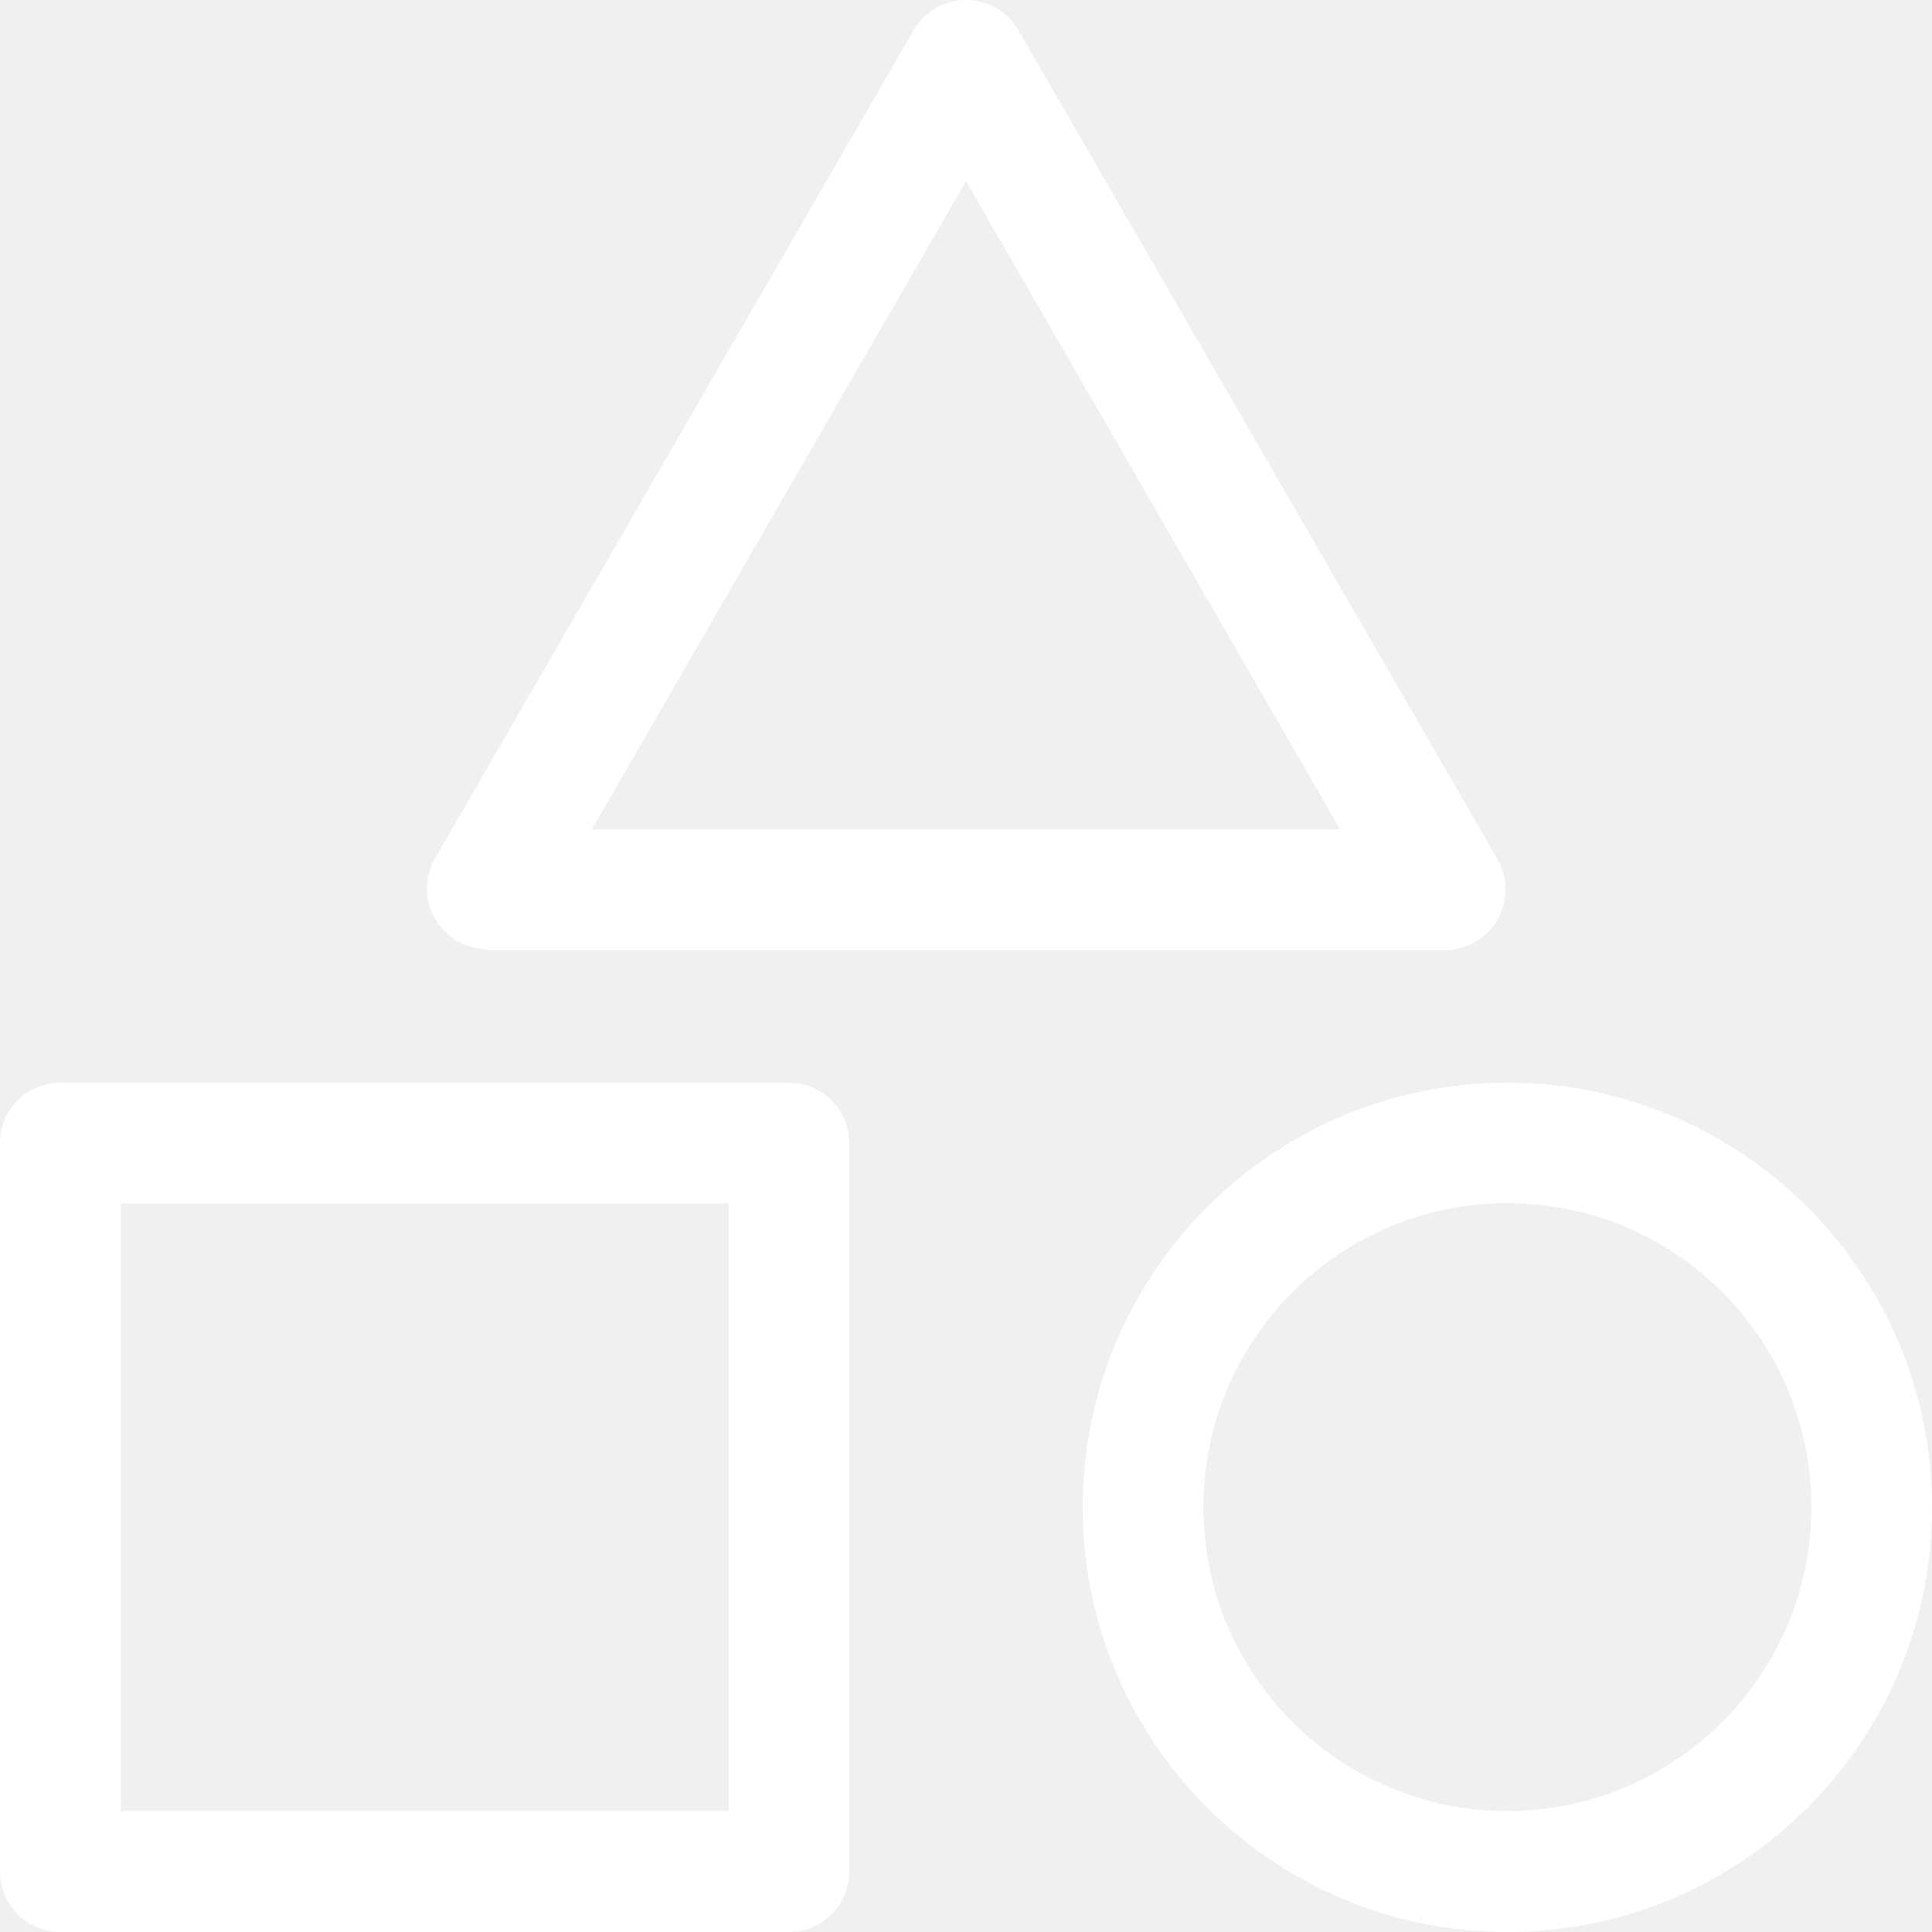
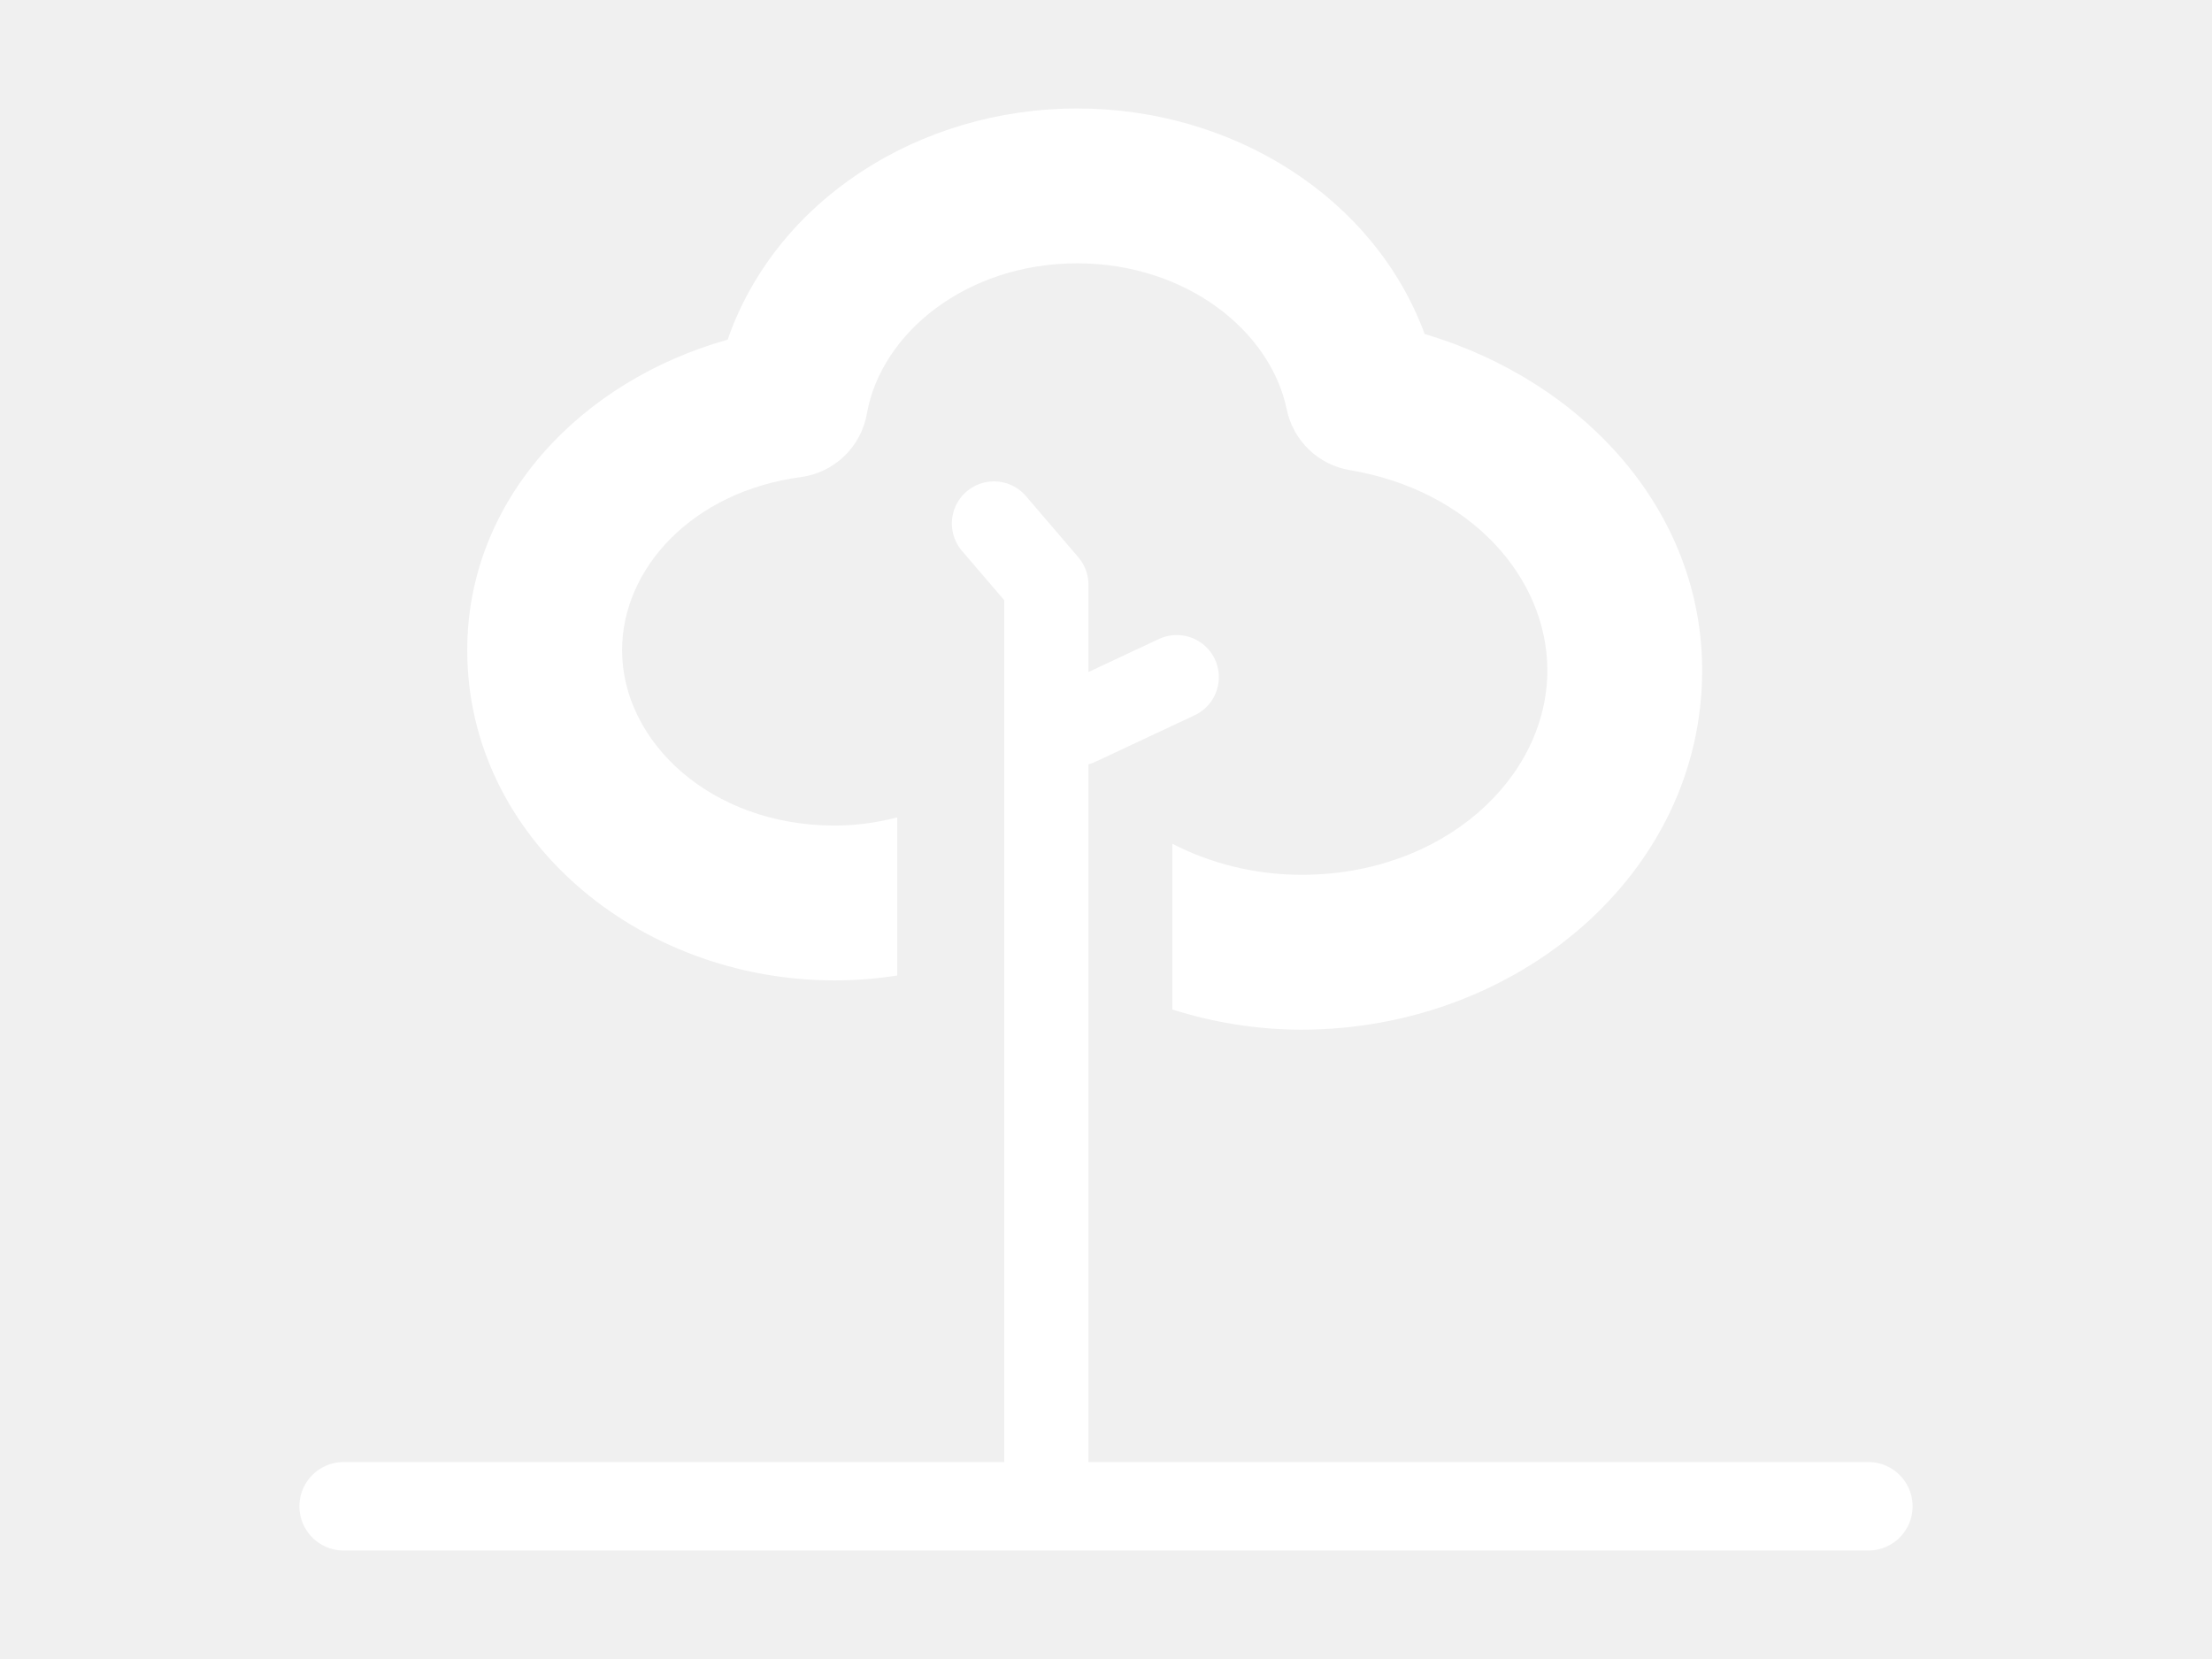
- <svg xmlns="http://www.w3.org/2000/svg" id="svg10" version="1.1" y="0px" x="0px" viewBox="0 0 100.004 100" data-name="Layer 1" fill="#009688" width="100.004" height="100">
-   <defs id="defs14" />
-   <path style="fill:#ffffff;stroke-width:1.111" id="path4" d="m 25.212,49.176 h 49.58 a 3.133,3.133 0 0 0 2.7,-4.734 L 52.713,1.563 a 3.133,3.133 0 0 0 -5.422,0 L 22.512,44.442 a 3.133,3.133 0 0 0 2.7,4.689 z M 50.002,9.374 69.37,42.931 H 30.635 Z" />
-   <path style="fill:#ffffff;stroke-width:1.111" id="path6" d="M 40.835,56.043 H 3.122 A 3.122,3.122 0 0 0 0,59.165 V 96.878 A 3.122,3.122 0 0 0 3.122,100 H 40.835 a 3.122,3.122 0 0 0 3.122,-3.122 V 59.165 A 3.122,3.122 0 0 0 40.835,56.043 Z M 37.713,93.744 H 6.256 V 62.287 h 31.457 z" />
-   <path style="fill:#ffffff;stroke-width:1.111" id="path8" d="M 78.026,56.043 A 21.979,21.979 0 1 0 100.004,78.021 22.001,22.001 0 0 0 78.026,56.043 Z m 0,37.702 A 15.734,15.734 0 1 1 93.76,78.021 15.745,15.745 0 0 1 78.026,93.744 Z" />
+ <svg xmlns="http://www.w3.org/2000/svg" width="100" height="75" viewBox="0 0 100 75" version="1.1" id="svg8">
+   <defs id="defs2" />
+   <g id="layer1" transform="translate(-1257.714,-201.4731)">
+     <path transform="translate(1257.714,201.4731)" d="m 48.699,4.904 c -7.166,4.5e-4 -13.621,4.159 -15.803,10.451 -6.673,1.876 -11.773,7.261 -11.773,14.039 0,8.481 7.719,14.928 16.607,14.928 0.955,-10e-6 1.902,-0.075 2.832,-0.221 v -7.148 c -0.907,0.236 -1.859,0.369 -2.832,0.369 -5.591,3e-5 -9.607,-3.786 -9.607,-7.928 3e-4,-3.689 3.167,-7.168 8.084,-7.826 a 3.5,3.5 0 0 0 2.982,-2.863 c 0.645,-3.667 4.523,-6.8 9.51,-6.801 4.885,10e-5 8.731,3.024 9.473,6.607 a 3.5,3.5 0 0 0 2.848,2.742 c 5.444,0.912 8.932,4.849 8.932,9.057 0,4.866 -4.691,9.238 -11.111,9.238 C 56.729,39.548 54.715,39.032 53,38.145 v 7.492 c 1.858,0.589 3.822,0.912 5.84,0.912 9.719,2e-5 18.111,-7.033 18.111,-16.238 C 76.951,23.07 71.566,17.224 64.406,15.1 62.13,8.93 55.755,4.904 48.699,4.904 Z" style="color:#000000;font-style:normal;font-variant:normal;font-weight:normal;font-stretch:normal;font-size:medium;line-height:normal;font-family:sans-serif;font-variant-ligatures:normal;font-variant-position:normal;font-variant-caps:normal;font-variant-numeric:normal;font-variant-alternates:normal;font-variant-east-asian:normal;font-feature-settings:normal;font-variation-settings:normal;text-indent:0;text-align:start;text-decoration:none;text-decoration-line:none;text-decoration-style:solid;text-decoration-color:#000000;letter-spacing:normal;word-spacing:normal;text-transform:none;writing-mode:lr-tb;direction:ltr;text-orientation:mixed;dominant-baseline:auto;baseline-shift:baseline;text-anchor:start;white-space:normal;shape-padding:0;shape-margin:0;inline-size:0;clip-rule:nonzero;display:inline;overflow:visible;visibility:visible;isolation:auto;mix-blend-mode:normal;color-interpolation:sRGB;color-interpolation-filters:linearRGB;solid-color:#000000;solid-opacity:1;vector-effect:none;fill:#ffffff;fill-opacity:1;fill-rule:nonzero;stroke:none;stroke-width:7;stroke-linecap:round;stroke-linejoin:round;stroke-miterlimit:4;stroke-dasharray:none;stroke-dashoffset:0;stroke-opacity:1;paint-order:markers stroke fill;color-rendering:auto;image-rendering:auto;shape-rendering:auto;text-rendering:auto;enable-background:accumulate;stop-color:#000000" id="path1142" />
+     <path id="path1112" d="m 1302.649,225.139 2.368,2.764 v 39.747" style="fill:none;stroke:#ffffff;stroke-width:3.807;stroke-linecap:round;stroke-linejoin:round;stroke-miterlimit:4;stroke-dasharray:none;stroke-opacity:1" />
+     <path id="path1114" d="m 1306.433,234.186 4.48,-2.101" style="fill:none;stroke:#ffffff;stroke-width:3.807;stroke-linecap:round;stroke-linejoin:round;stroke-miterlimit:4;stroke-dasharray:none;stroke-opacity:1" />
+     <path id="path1116" d="m 1273.249,269.569 h 68.93" style="font-variation-settings:normal;vector-effect:none;fill:none;fill-opacity:1;stroke:#ffffff;stroke-width:4;stroke-linecap:round;stroke-linejoin:round;stroke-miterlimit:4;stroke-dasharray:none;stroke-dashoffset:0;stroke-opacity:1;paint-order:markers stroke fill;stop-color:#000000" />
+   </g>
</svg>
